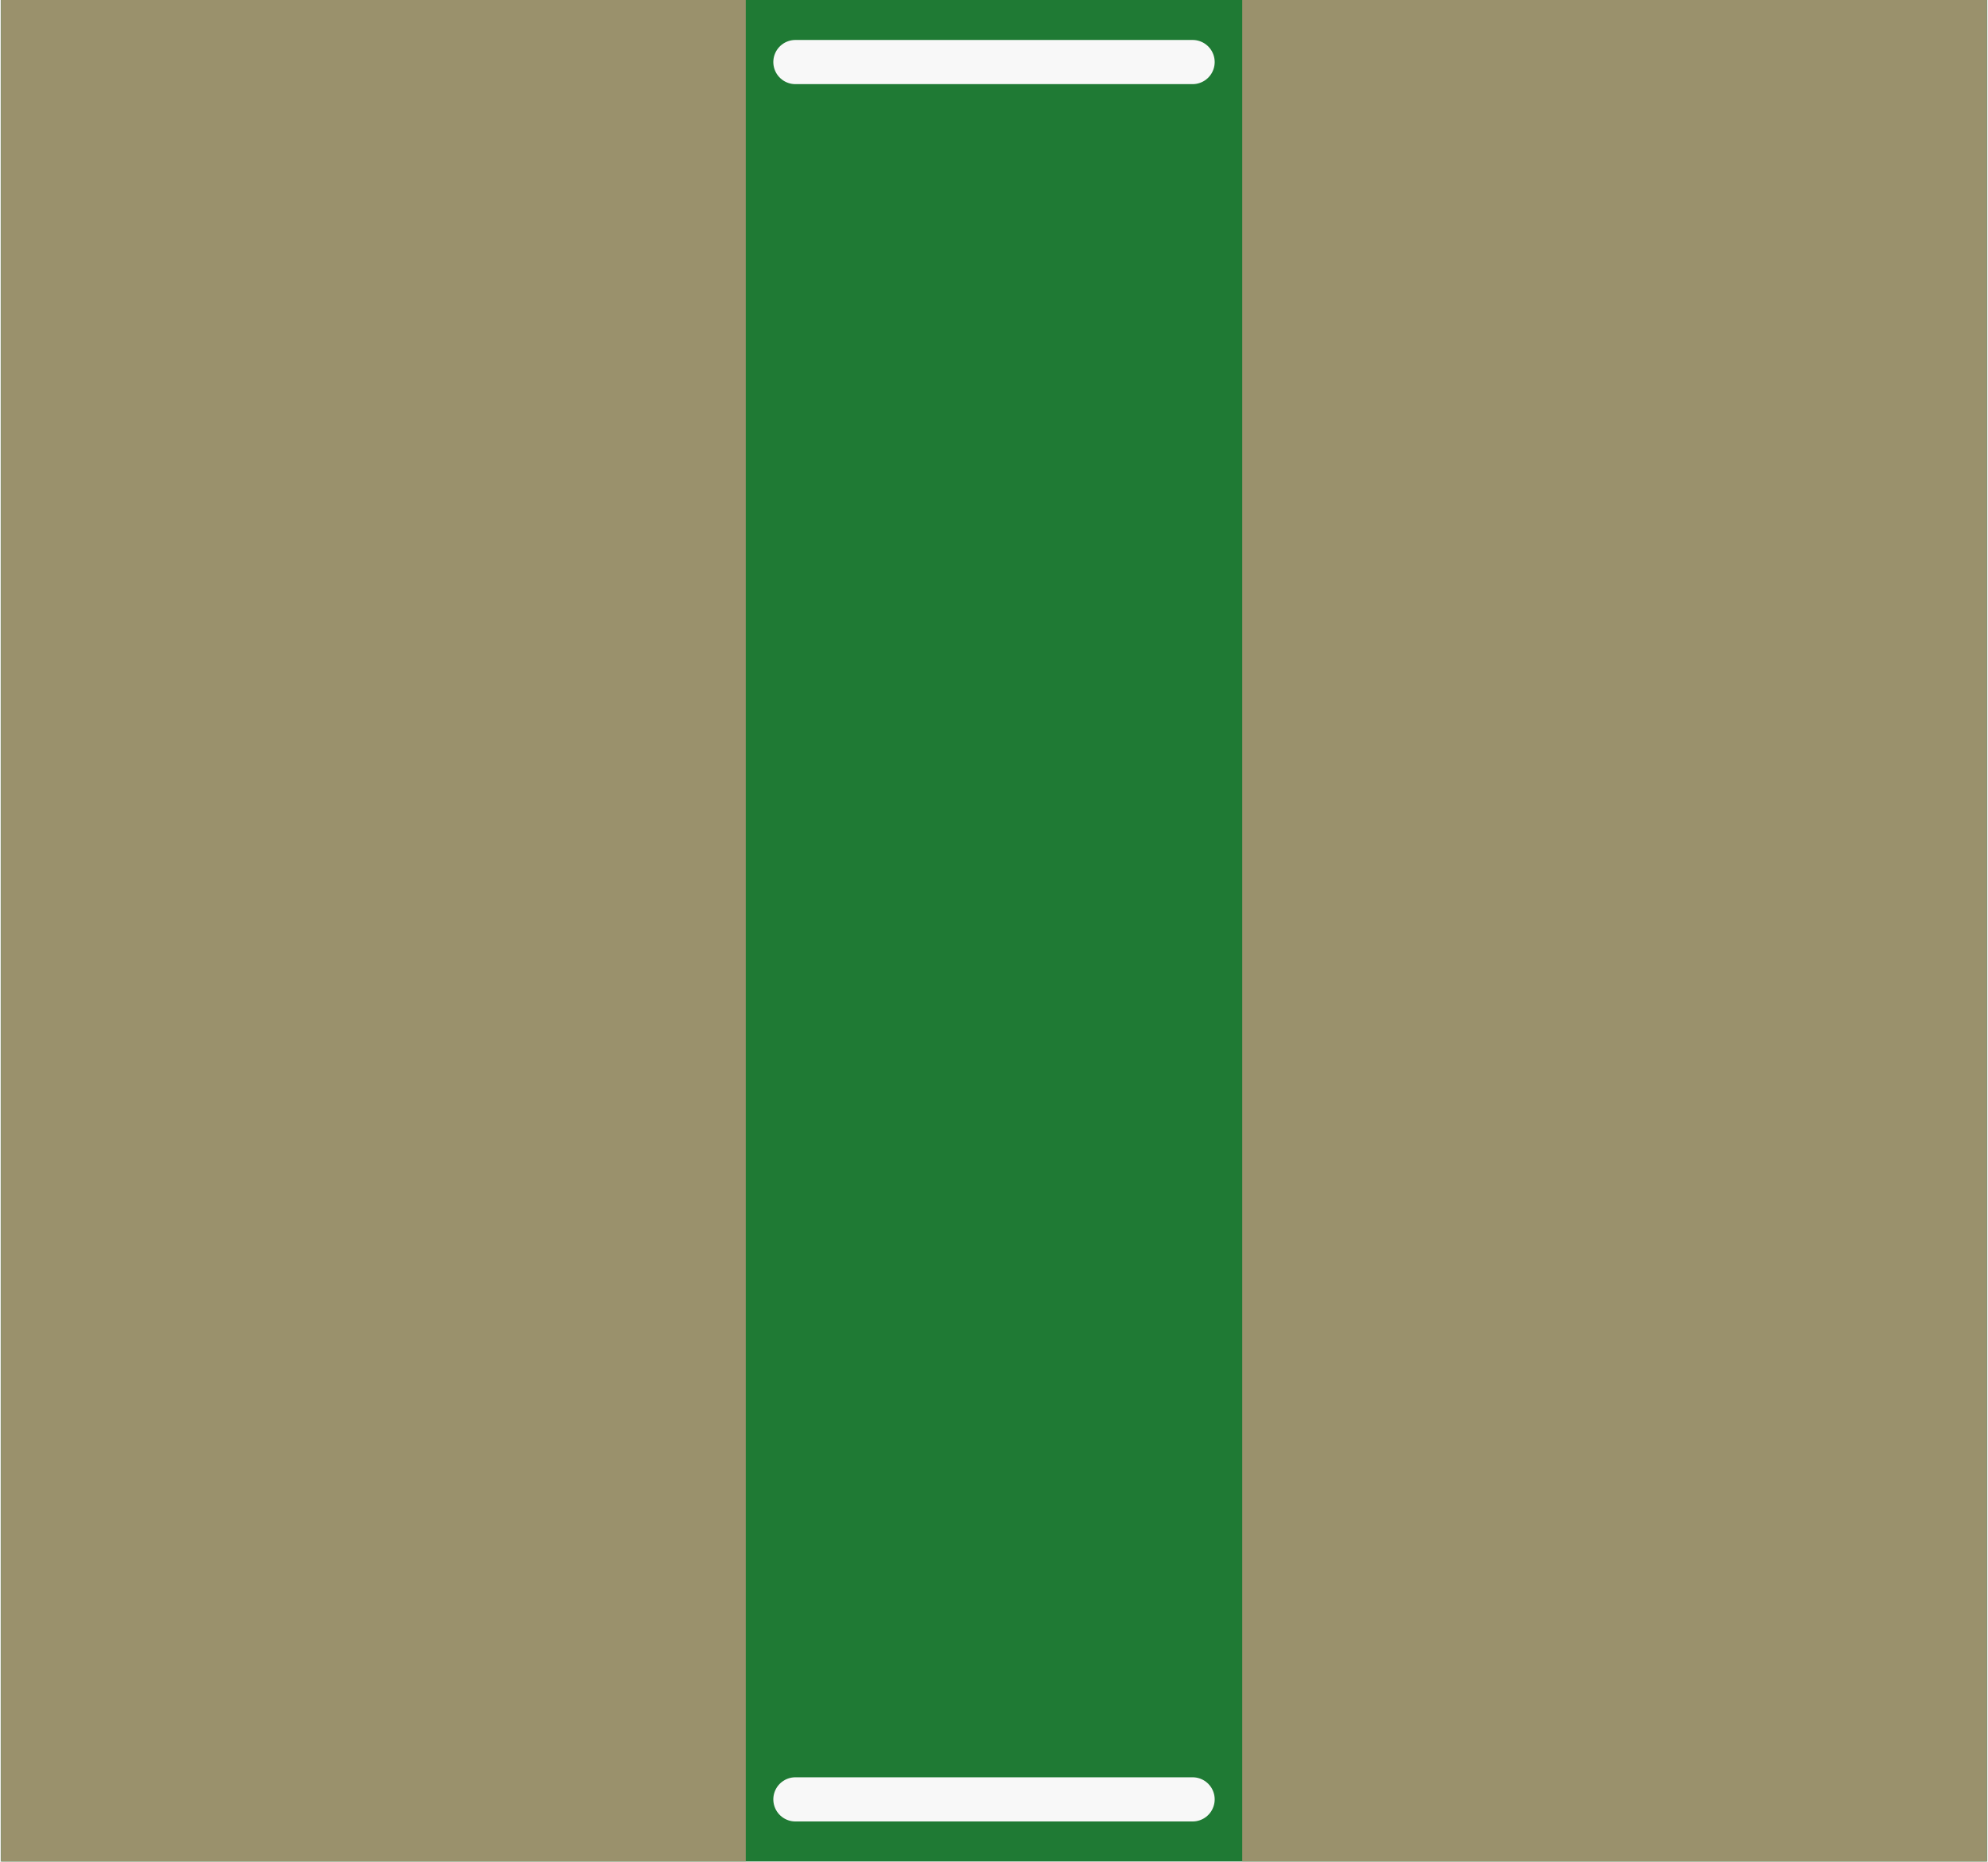
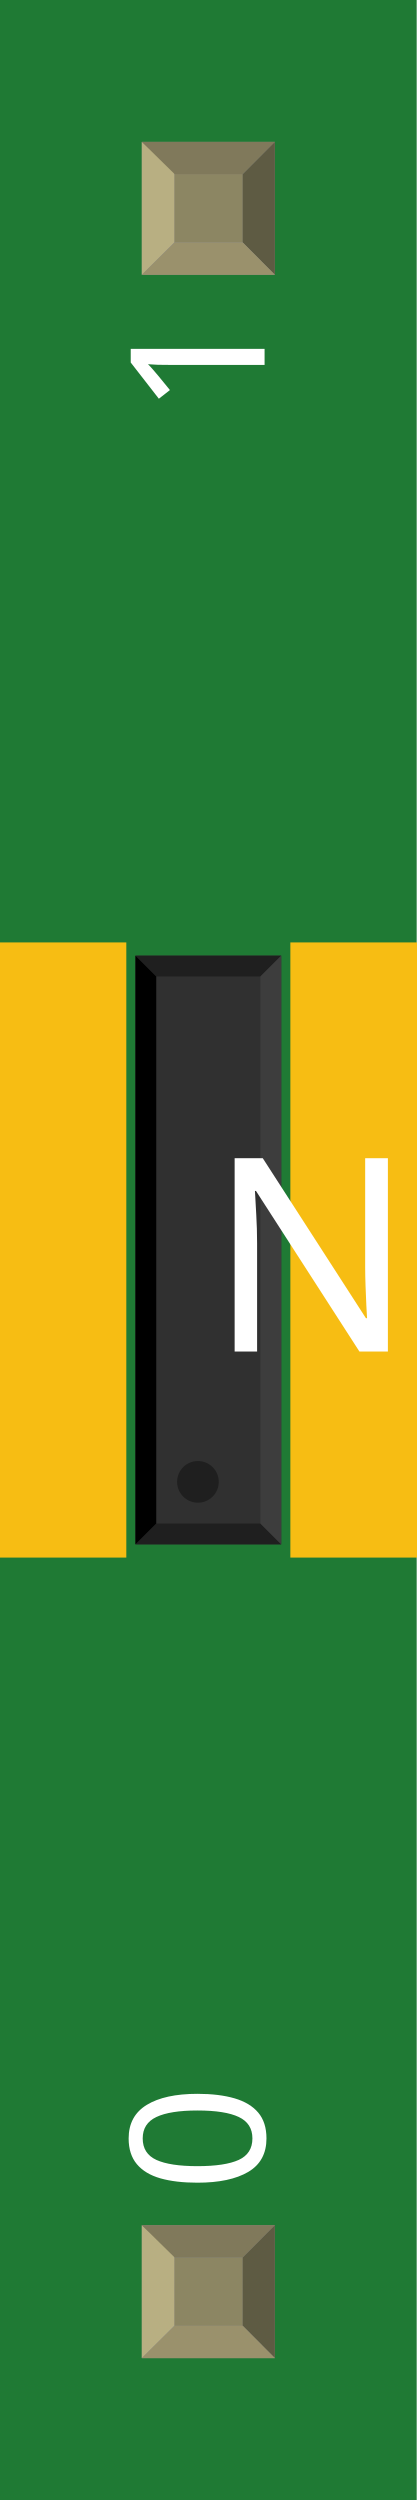
- <svg xmlns="http://www.w3.org/2000/svg" version="1.2" baseProfile="tiny" x="0in" y="0in" width="0.315in" height="0.295in" viewBox="0 0 8 7.5">
+ <svg xmlns="http://www.w3.org/2000/svg" width="0.1in" x="0in" version="1.2" y="0in" height="0.6in" viewBox="0 0 100 600" baseProfile="tiny">
  <g id="breadboard">
-     <path fill="#1F7A34" stroke="none" stroke-width="0" d="M0,0l8,0 0,7.5 -8,0 0,-7.5z " />
-     <rect id="connector0pad" connectorname="1" x="0" y="0" width="3" height="7.5" stroke="none" stroke-width="0" fill="#9A916C" stroke-linecap="round" />
-     <rect id="connector1pad" connectorname="2" x="5" y="0" width="3" height="7.5" stroke="none" stroke-width="0" fill="#9A916C" stroke-linecap="round" />
-     <line x1="4.8" y1="0.25" x2="3.2" y2="0.25" stroke="#f8f8f8" stroke-width="0.178" stroke-linecap="round" />
-     <line x1="3.2" y1="7.25" x2="4.8" y2="7.25" stroke="#f8f8f8" stroke-width="0.178" stroke-linecap="round" />
+     <g id="icon">
+       <path fill="#1F7A34" stroke="none" stroke-width="0" d="M0,0L0,270A30,30 0 0 1 0,330L0,600L100,600L100,0L0,0z" />
+       <g transform="translate(-107.48,152.362)">
+         <g transform="matrix(0.5, 0, 0, 0.5, 78.7402, 73.8189)">
+           <rect width="118.11" x="0" y="0" fill="#F7BD13" connectorname="1" height="295.276" stroke="none" stroke-linecap="round" stroke-width="0" />
+           <rect width="118.11" x="196.851" y="0" fill="#F7BD13" connectorname="2" height="295.276" stroke="none" stroke-linecap="round" stroke-width="0" />
+           <rect width="69.992" x="122.484" y="6.343" fill="#303030" height="282.591" stroke="none" stroke-width="0" />
+           <polygon fill="#1f1f1f" points="122.484,6.343 192.476,6.343 182.476,16.343 132.484,16.343" />
+           <polygon fill="#1f1f1f" points="122.484,288.933 192.476,288.933 182.476,278.933 132.484,278.933" />
+           <polygon fill="#000000" points="122.484,6.343 122.484,288.933 132.484,278.933 132.484,16.343" />
+           <polygon fill="#3d3d3d" points="192.476,6.343 192.476,288.933 182.476,278.933 182.476,16.343" />
+           <circle fill="#1f1f1f" cx="152.484" cy="258.933" stroke="none" r="10" stroke-width="0" />
+         </g>
+       </g>
+       <text x="50" y="324.375" font-family="OCRA" fill="white" text-anchor="start" stroke="none" id="label" stroke-width="0" font-size="65">NPI75C</text>
+       <g transform="translate(63.5,526.05)">
+         <g transform="rotate(-90)">
+           <text x="0" y="0" font-family="OCRA" fill="white" text-anchor="start" stroke="none" stroke-width="0" font-size="45">0</text>
+         </g>
+       </g>
+       <g transform="translate(63.5,73.95)">
+         <g transform="rotate(-90)">
+           <text x="0" y="0" font-family="OCRA" fill="white" text-anchor="end" stroke="none" stroke-width="0" font-size="45">1</text>
+         </g>
+       </g>
+     </g>
+     <g transform="translate(34.035,534.05)">
+       <rect width="31.93" x="0" y="0" fill="#8D8C8C" height="31.9" id="connector0pad" stroke-width="0" />
+       <rect width="16.444" x="7.792" y="7.735" fill="#8C8663" height="16.415" stroke-width="0" />
+       <polygon fill="#B8AF82" points="0,31.9,7.792,24.137,7.792,6.972,0,0" stroke-width="0" />
+       <polygon fill="#80795B" points="24.208,7.763,7.903,7.763,0,0,31.93,0" stroke-width="0" />
+       <polygon fill="#5E5B43" points="24.208,24.137,24.208,7.763,31.93,0,31.93,31.9" stroke-width="0" />
+       <polygon fill="#9A916C" points="0,31.9,7.875,24.137,24.208,24.137,31.93,31.9" stroke-width="0" />
+     </g>
+     <g transform="translate(34.035,34.05)">
+       <rect width="31.93" x="0" y="0" fill="#8D8C8C" height="31.9" id="connector1pad" stroke-width="0" />
+       <rect width="16.444" x="7.792" y="7.735" fill="#8C8663" height="16.415" stroke-width="0" />
+       <polygon fill="#B8AF82" points="0,31.9,7.792,24.137,7.792,6.972,0,0" stroke-width="0" />
+       <polygon fill="#80795B" points="24.208,7.763,7.903,7.763,0,0,31.93,0" stroke-width="0" />
+       <polygon fill="#5E5B43" points="24.208,24.137,24.208,7.763,31.93,0,31.93,31.9" stroke-width="0" />
+       <polygon fill="#9A916C" points="0,31.9,7.875,24.137,24.208,24.137,31.93,31.9" stroke-width="0" />
+     </g>
  </g>
</svg>
